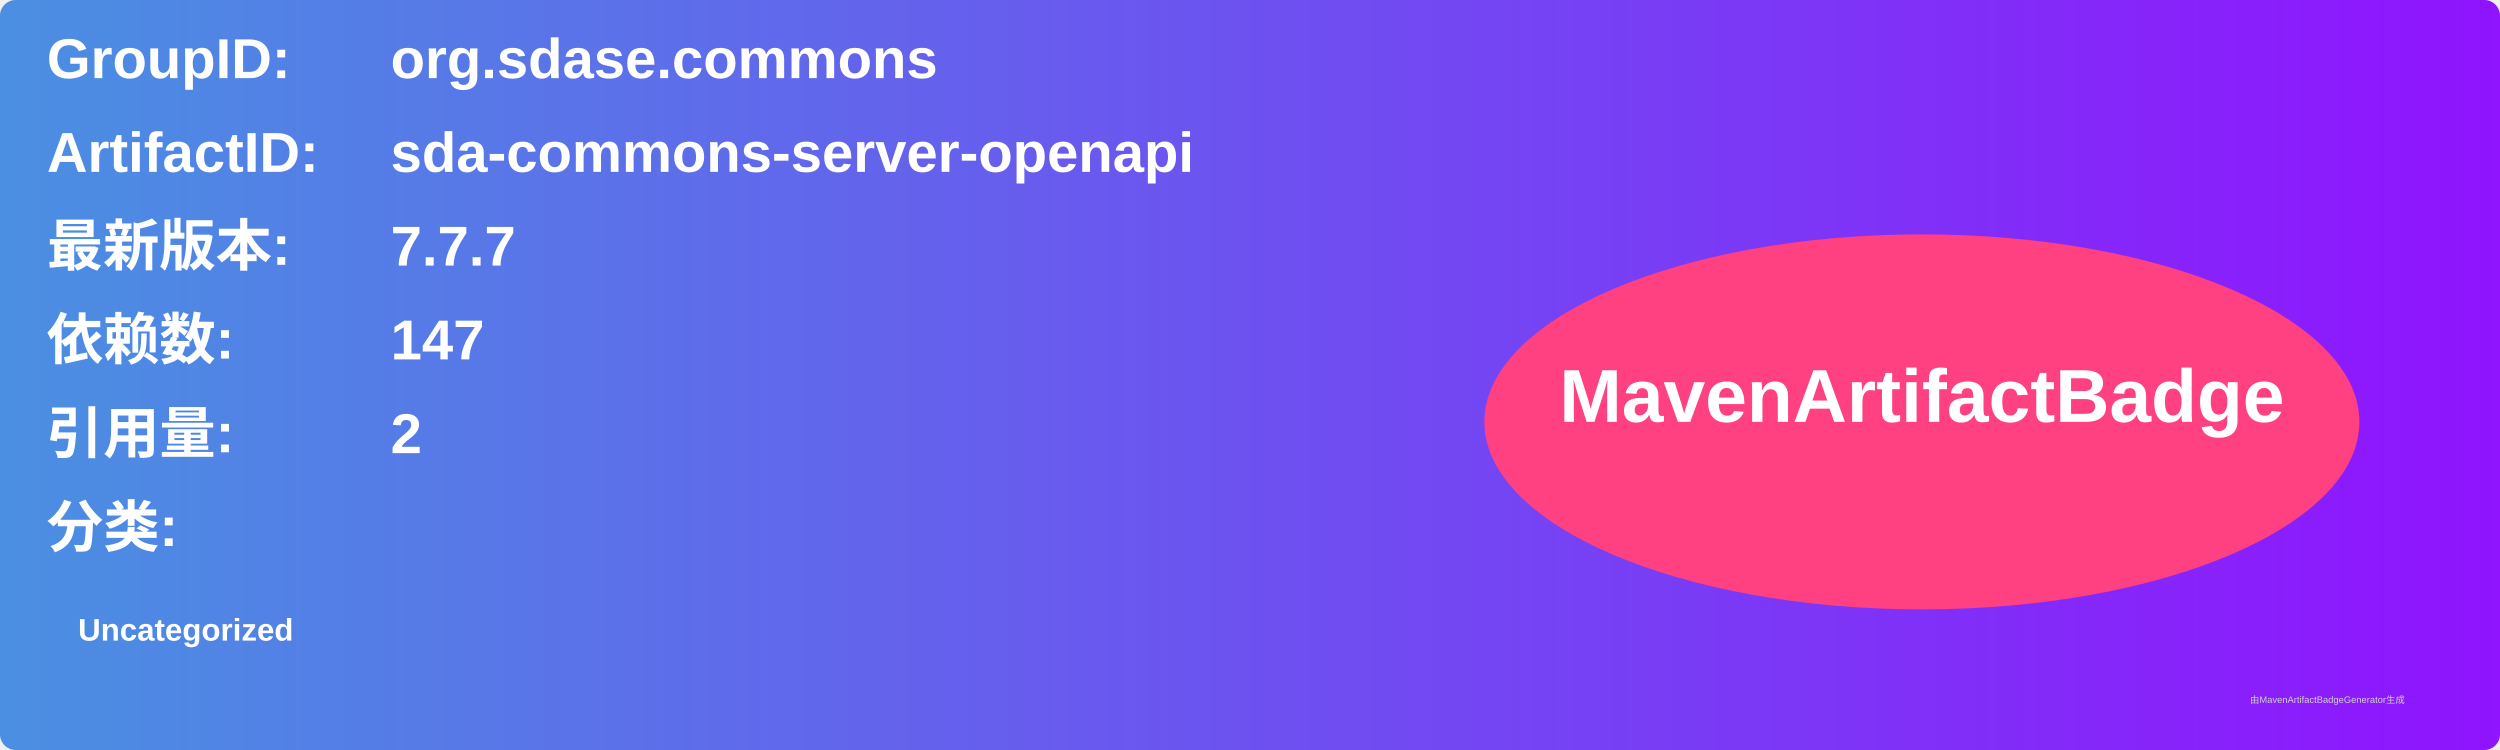
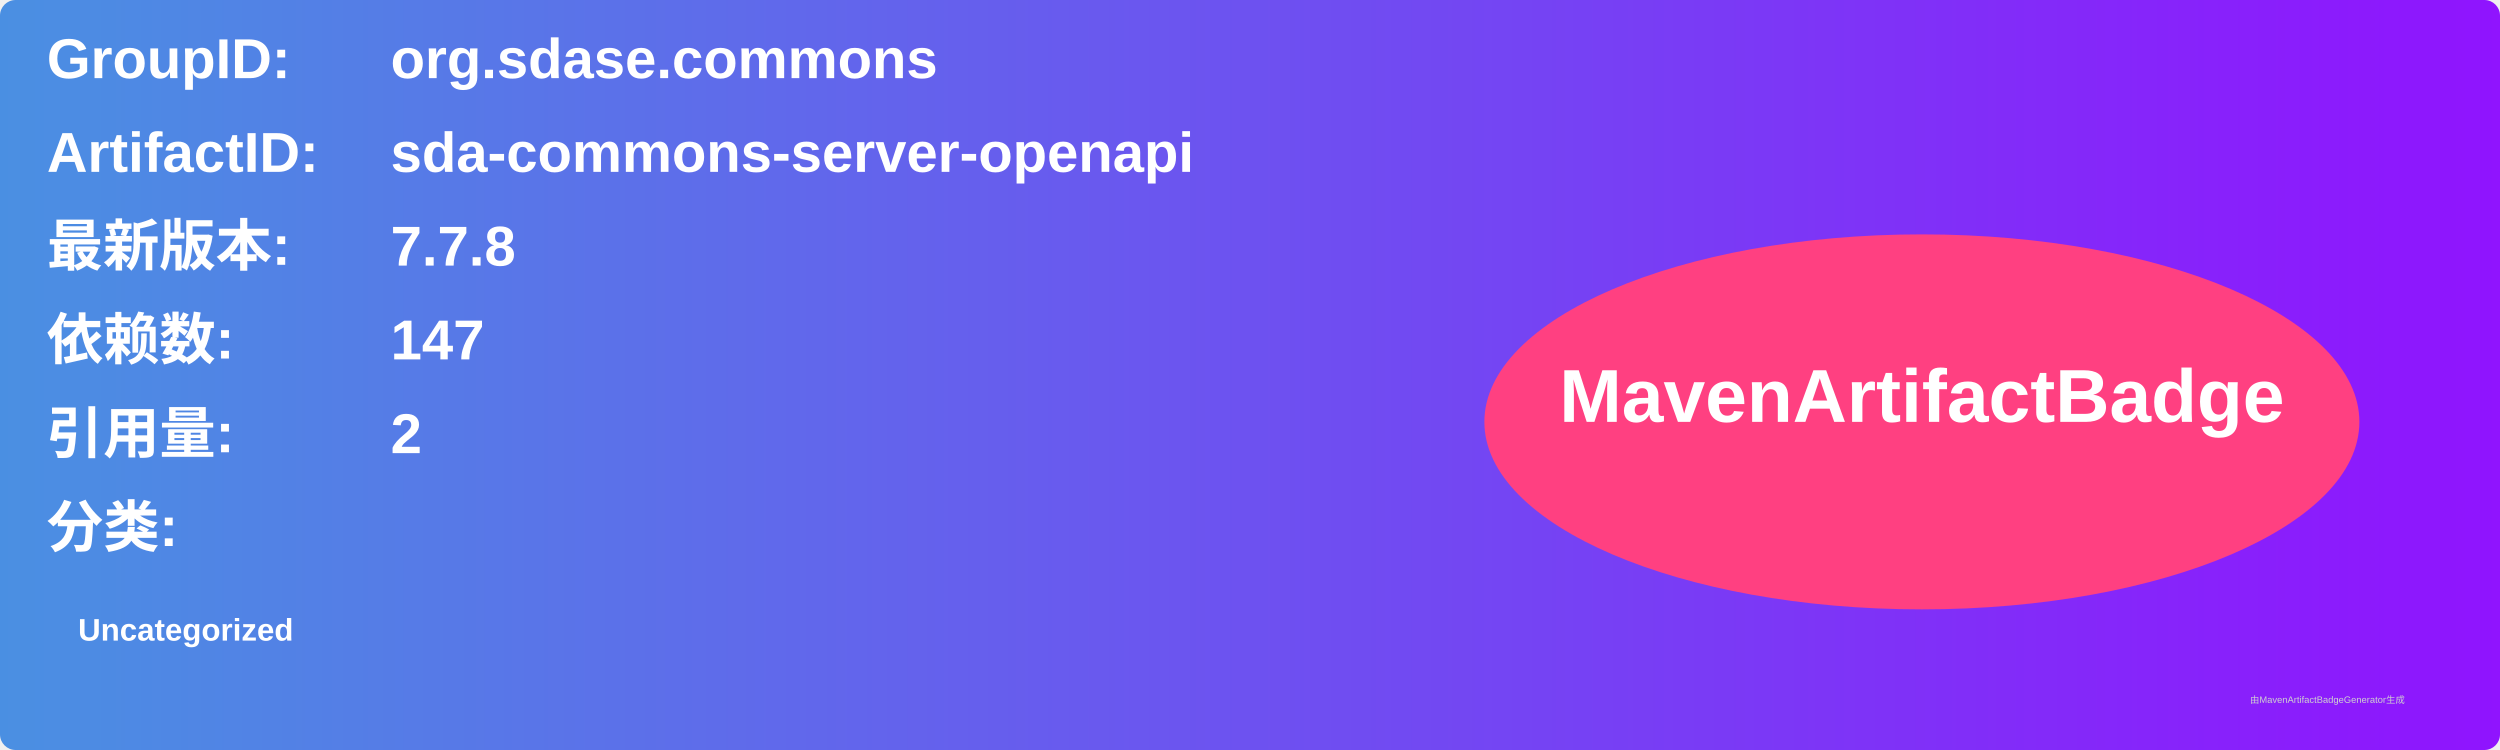
<svg xmlns="http://www.w3.org/2000/svg" width="800" height="240" viewBox="0 0 800 240">
  <linearGradient id="grad" x1="0%" y1="0%" x2="100%" y2="0%">
    <stop offset="0%" stop-color="#4a90e2" />
    <stop offset="100%" stop-color="#9013fe" />
  </linearGradient>
  <rect width="100%" height="100%" rx="5" ry="5" fill="url(#grad)" />
  <g transform="translate(15, 15)">
    <text x="0" y="10" font-family="Arial" font-size="18" fill="white" font-weight="bold" width="260">GroupID:</text>
    <text x="110" y="10" font-family="Arial" font-size="18" fill="white" font-weight="bold" width="460">org.sdase.commons</text>
    <text x="0" y="40" font-family="Arial" font-size="18" fill="white" font-weight="bold" width="260">ArtifactID:</text>
    <text x="110" y="40" font-family="Arial" font-size="18" fill="white" font-weight="bold" width="460">sda-commons-server-openapi</text>
    <text x="0" y="70" font-family="Arial" font-size="18" fill="white" font-weight="bold">最新版本:</text>
    <text x="110" y="70" font-family="Arial" font-size="18" fill="white" font-weight="bold">
-       <tspan font-weight="bold">7.7.7</tspan>
+       <tspan font-weight="bold">7.7.8</tspan>
    </text>
    <text x="0" y="100" font-family="Arial" font-size="18" fill="white" font-weight="bold">依赖数: </text>
    <text x="110" y="100" font-family="Arial" font-size="18" fill="white">
      <tspan font-weight="bold">147</tspan>
    </text>
    <text x="0" y="130" font-family="Arial" font-size="18" fill="white" font-weight="bold">引用量: </text>
    <text x="110" y="130" font-family="Arial" font-size="18" fill="white">
      <tspan font-weight="bold">2</tspan>
    </text>
    <text x="0" y="160" font-family="Arial" font-size="18" fill="white" font-weight="bold">分类:</text>
    <text x="10" y="190" font-family="Arial" font-size="10" fill="white">
      <tspan font-weight="bold">Uncategorized</tspan>
    </text>
    <ellipse cx="600" cy="120" rx="140" ry="60" fill="#ff4081" />
    <text x="600" y="120" text-anchor="middle" font-family="Arial" font-size="24" fill="white" font-weight="bold">MavenArtifactBadge</text>
  </g>
  <text x="720" y="225" font-family="Arial" font-size="3" fill="#d0d0d0">由MavenArtifactBadgeGenerator生成</text>
</svg>
